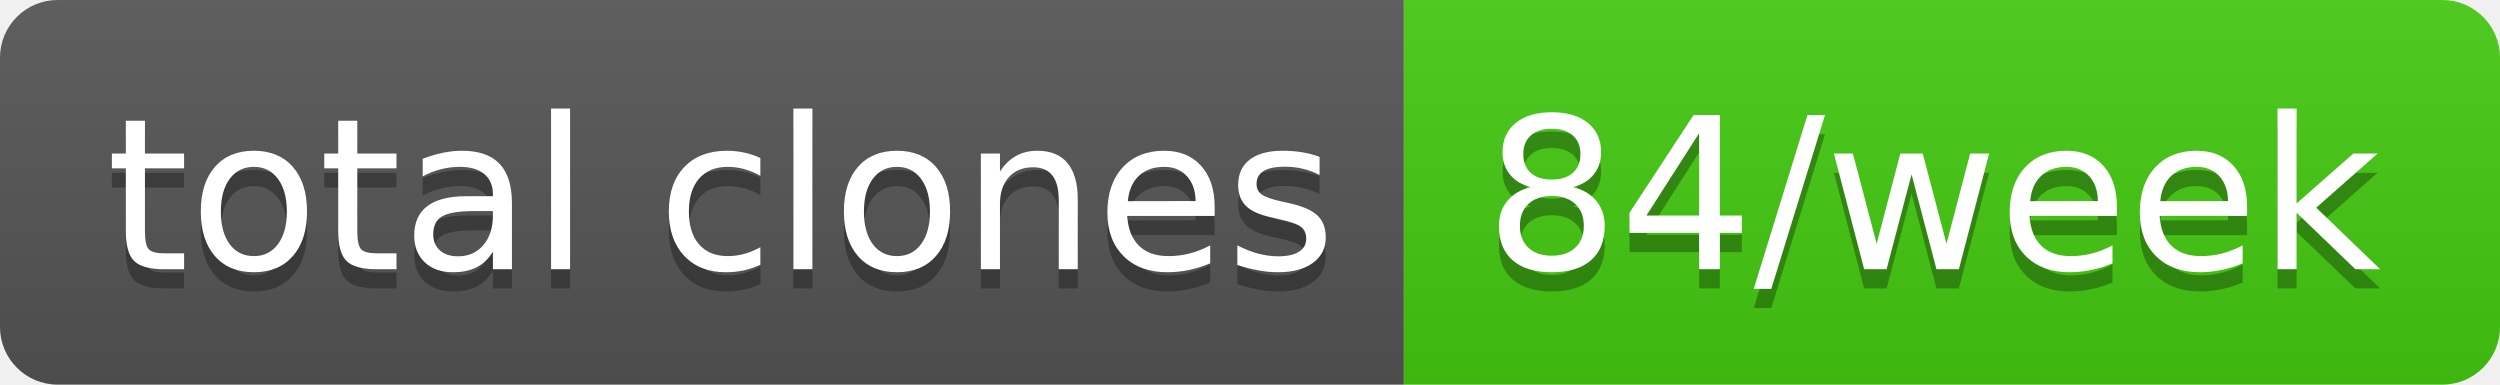
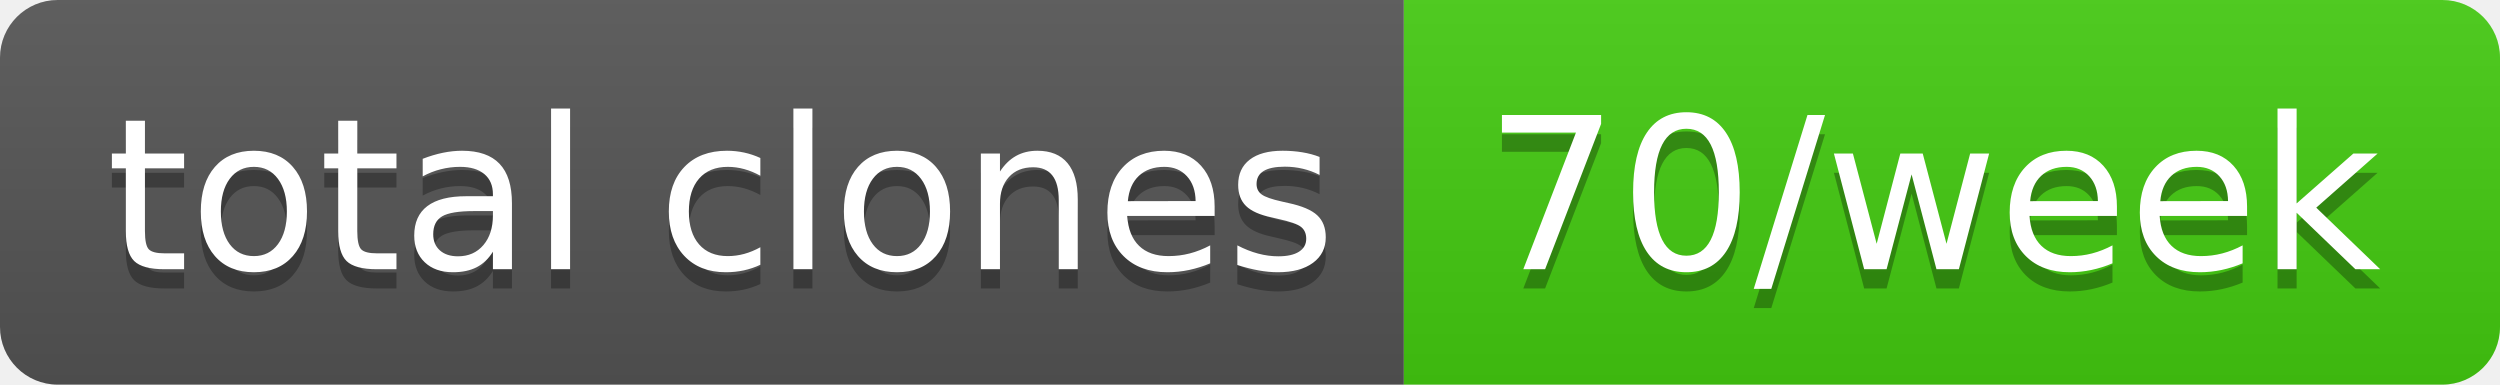
- <svg xmlns="http://www.w3.org/2000/svg" width="130" height="20" role="img" aria-label="total clones: 84/week">
+ <svg xmlns="http://www.w3.org/2000/svg" width="130" height="20" role="img" aria-label="total clones: 70/week">
  <linearGradient id="s" x2="0" y2="100%">
    <stop offset="0" stop-color="#bbb" stop-opacity=".1" />
    <stop offset="1" stop-opacity=".1" />
  </linearGradient>
  <clipPath id="r">
    <rect width="130" height="20" rx="3" fill="#fff" />
  </clipPath>
  <g clip-path="url(#r)">
    <rect width="73" height="20" fill="#555" />
    <rect x="73" width="57" height="20" fill="#4c1" />
    <rect width="130" height="20" fill="url(#s)" />
  </g>
  <g fill="#fff" text-anchor="middle" font-family="Verdana,Geneva,DejaVu Sans,sans-serif" text-rendering="geometricPrecision" font-size="110">
    <text aria-hidden="true" x="375" y="150" fill="#010101" fill-opacity=".3" transform="scale(.1)" textLength="630">total clones</text>
    <text x="375" y="140" transform="scale(.1)" fill="#fff" textLength="630">total clones</text>
-     <text aria-hidden="true" x="1005" y="150" fill="#010101" fill-opacity=".3" transform="scale(.1)" textLength="470">84/week</text>
-     <text x="1005" y="140" transform="scale(.1)" fill="#fff" textLength="470">84/week</text>
+     <text aria-hidden="true" x="1005" y="150" fill="#010101" fill-opacity=".3" transform="scale(.1)" textLength="470">70/week</text>
+     <text x="1005" y="140" transform="scale(.1)" fill="#fff" textLength="470">70/week</text>
  </g>
</svg>
